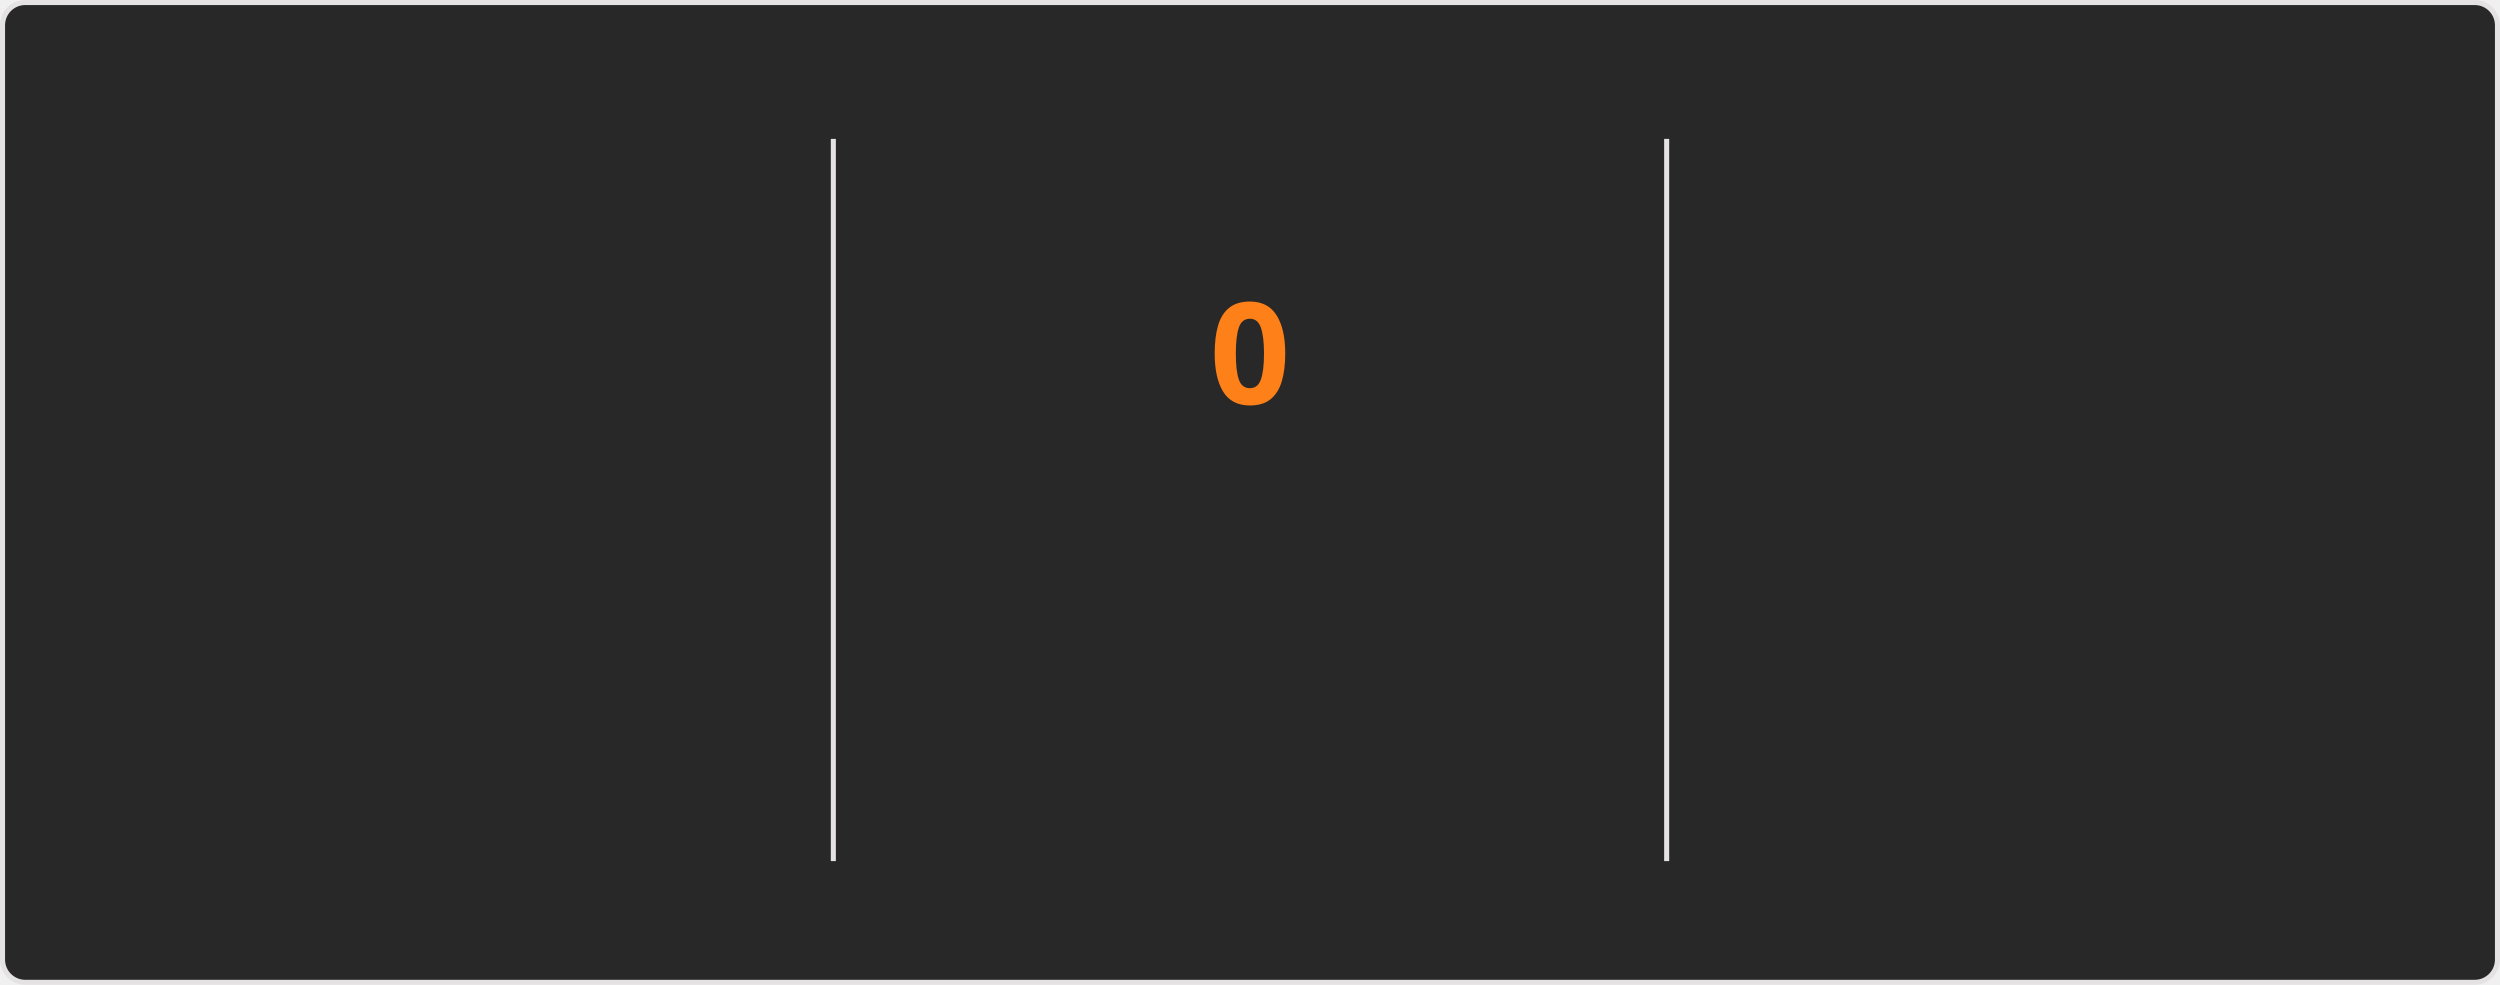
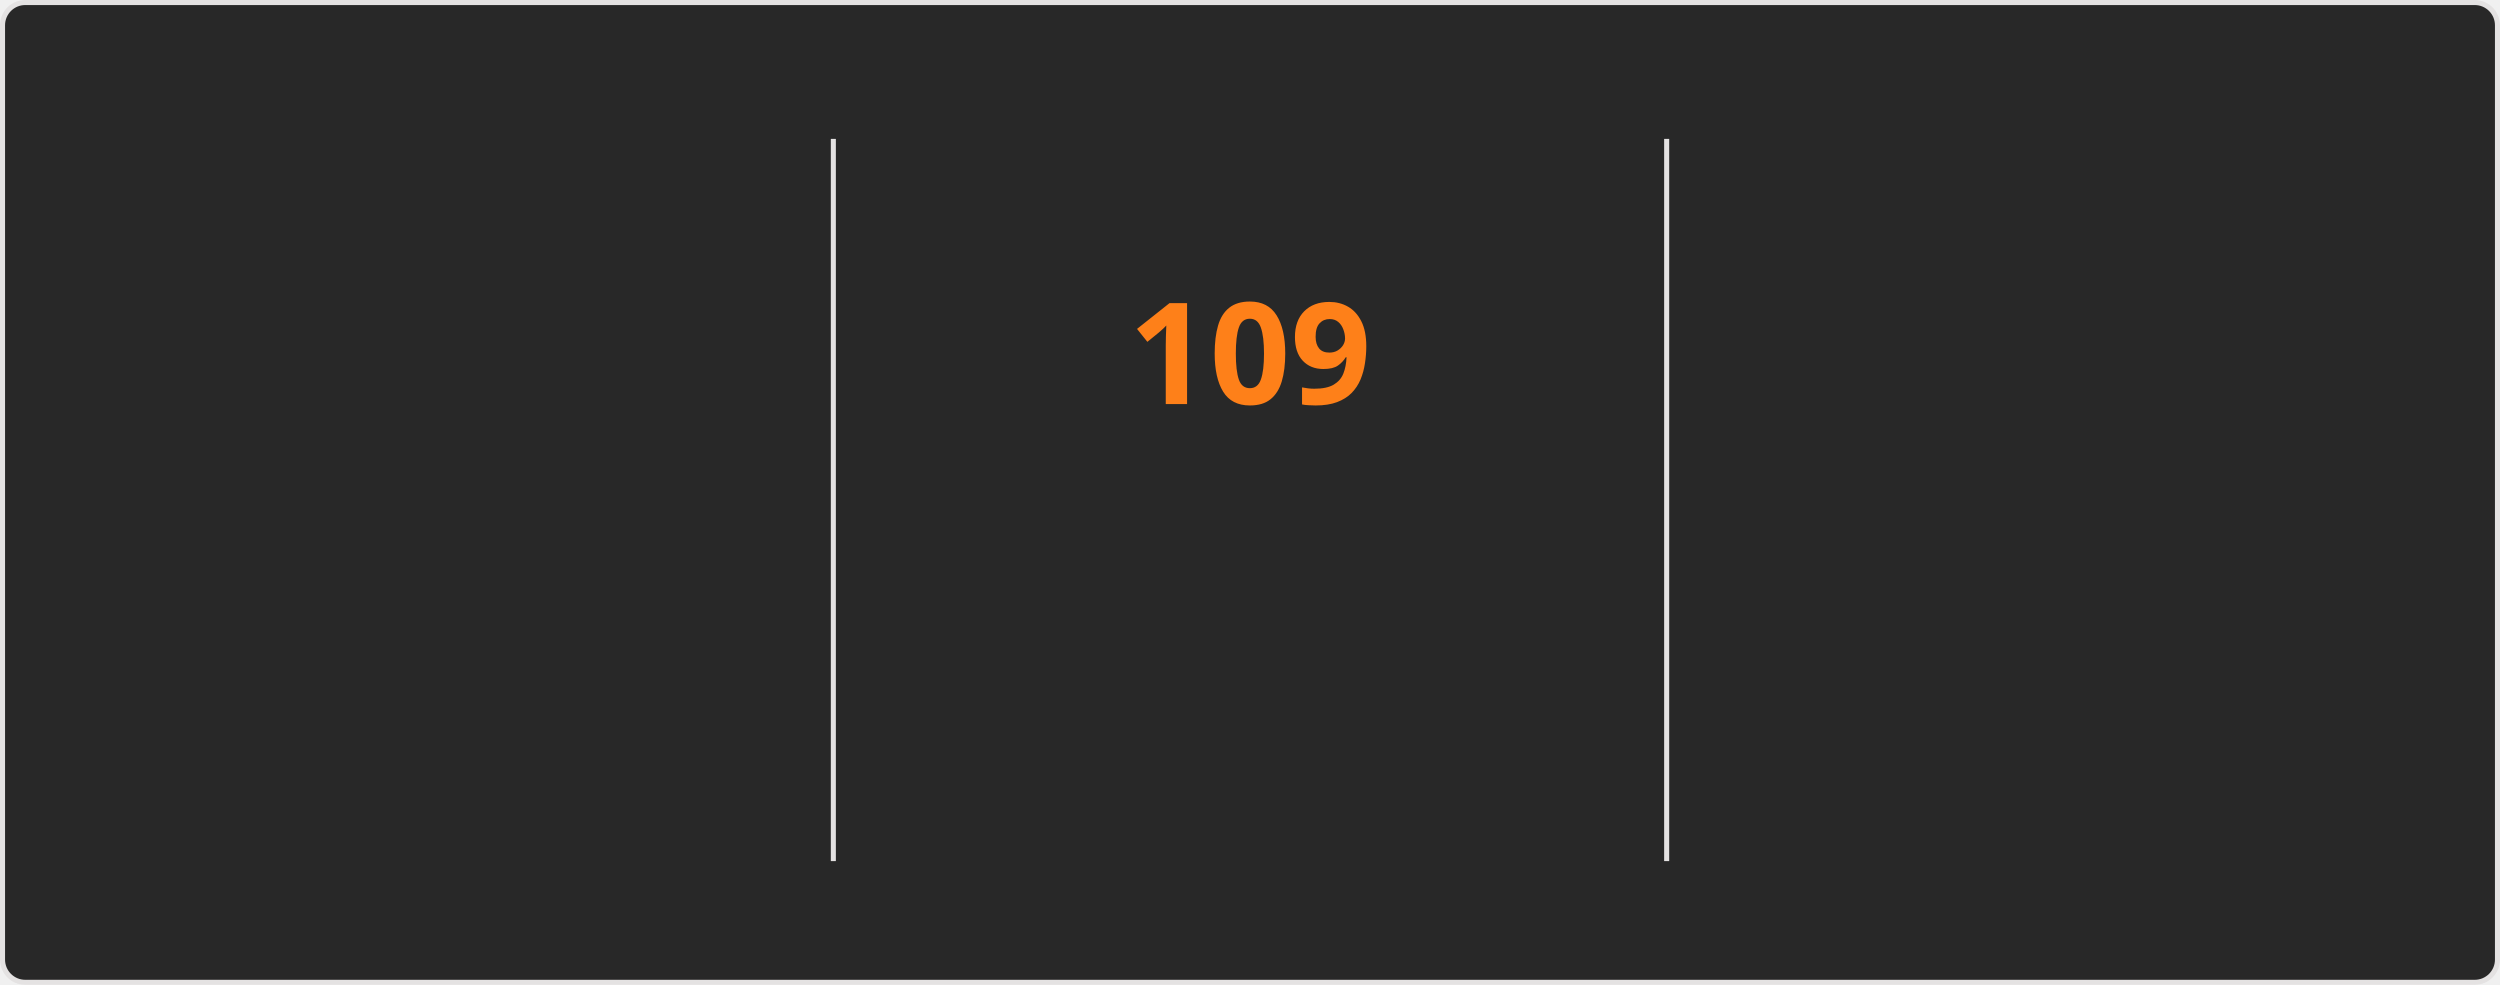
<svg xmlns="http://www.w3.org/2000/svg" style="isolation: isolate" viewBox="0 0 495 195" width="495px" height="195px" direction="ltr">
  <style>
    @keyframes currstreak {
      0% { font-size: 3px; opacity: 0.2; }
      80% { font-size: 34px; opacity: 1; }
      100% { font-size: 28px; opacity: 1; }
    }
    @keyframes fadein {
      0% { opacity: 0; }
      100% { opacity: 1; }
    }
    .big-number {
      font-family: "Segoe UI", Ubuntu, sans-serif;
      font-weight: 700;
      font-size: 28px;
      fill: #fabd2f;
    }
    .label {
      font-family: "Segoe UI", Ubuntu, sans-serif;
      font-weight: 400;
      font-size: 14px;
      fill: #fabd2f;
    }
    .range-text {
      font-family: "Segoe UI", Ubuntu, sans-serif;
      font-weight: 400;
      font-size: 12px;
      fill: #8ec07c;
    }
    .current-streak-num {
      font-family: "Segoe UI", Ubuntu, sans-serif;
      font-weight: 700;
      font-size: 28px;
      fill: #fe8019;
    }</style>
  <defs>
    <clipPath id="outer_rectangle">
      <rect width="495" height="195" rx="4.5" />
    </clipPath>
    <mask id="mask_out_ring_behind_fire">
      <rect width="495" height="195" fill="white" />
      <ellipse id="mask-ellipse" cx="247.5" cy="32" rx="13" ry="18" fill="black" />
    </mask>
  </defs>
  <g clip-path="url(#outer_rectangle)">
    <g style="isolation: isolate">
      <rect fill="#282828" rx="4.5" x="0.5" y="0.5" width="494" height="194" stroke="#e4e2e2" />
    </g>
    <g style="isolation: isolate">
      <line x1="165" y1="28" x2="165" y2="170" vector-effect="non-scaling-stroke" stroke-width="1" stroke="#e4e2e2" stroke-linejoin="miter" stroke-linecap="square" stroke-miterlimit="3" />
      <line x1="330" y1="28" x2="330" y2="170" vector-effect="non-scaling-stroke" stroke-width="1" stroke="#e4e2e2" stroke-linejoin="miter" stroke-linecap="square" stroke-miterlimit="3" />
    </g>
    <g style="isolation: isolate">
      <g transform="translate(82.5, 48)">
        <text x="0" y="32" stroke-width="0" text-anchor="middle" class="big-number" style="opacity: 0; animation: fadein 0.5s linear forwards 0.6s">
            7.3K
          </text>
      </g>
      <g transform="translate(82.5, 84)">
        <text x="0" y="32" stroke-width="0" text-anchor="middle" class="label" style="opacity: 0; animation: fadein 0.5s linear forwards 0.7s">
            Total Contributions
          </text>
      </g>
      <g transform="translate(82.5, 114)">
        <text x="0" y="32" stroke-width="0" text-anchor="middle" class="range-text" style="opacity: 0; animation: fadein 0.5s linear forwards 0.8s">
            Oct 26 - Present
          </text>
      </g>
    </g>
    <g style="isolation: isolate">
      <g mask="url(#mask_out_ring_behind_fire)">
        <circle cx="247.5" cy="71" r="40" fill="none" stroke="#fabd2f" stroke-width="5" style="opacity: 0; animation: fadein 0.5s linear forwards 0.4s" />
      </g>
      <g transform="translate(247.5, 19.5)" stroke-opacity="0" style="opacity: 0; animation: fadein 0.5s linear forwards 0.6s">
        <path d="M -12 -0.5 L 15 -0.5 L 15 23.5 L -12 23.5 L -12 -0.5 Z" fill="none" />
        <path d="M 1.5 0.67 C 1.5 0.67 2.24 3.32 2.24 5.47 C 2.24 7.53 0.89 9.2 -1.17 9.2 C -3.23 9.2 -4.79 7.53 -4.79 5.47 L -4.76 5.11 C -6.78 7.51 -8 10.62 -8 13.99 C -8 18.41 -4.42 22 0 22 C 4.42 22 8 18.41 8 13.99 C 8 8.6 5.41 3.79 1.5 0.67 Z M -0.29 19 C -2.07 19 -3.51 17.6 -3.51 15.86 C -3.51 14.24 -2.46 13.1 -0.7 12.74 C 1.07 12.38 2.9 11.53 3.92 10.16 C 4.31 11.45 4.51 12.81 4.51 14.2 C 4.51 16.85 2.36 19 -0.29 19 Z" fill="#fabd2f" stroke-opacity="0" />
      </g>
      <g transform="translate(247.5, 48)">
        <text x="0" y="32" stroke-width="0" text-anchor="middle" class="current-streak-num" style="animation: currstreak 0.6s linear forwards">
-             0
+             109
          </text>
      </g>
      <g transform="translate(247.5, 108)">
        <text x="0" y="32" stroke-width="0" text-anchor="middle" class="label" style="opacity: 0; animation: fadein 0.5s linear forwards 0.9s">
            Current Streak
          </text>
      </g>
      <g transform="translate(247.5, 145)">
        <text x="0" y="21" stroke-width="0" text-anchor="middle" class="range-text" style="opacity: 0; animation: fadein 0.5s linear forwards 0.9s">
-             0 days
+             Jul 12 - Oct 28
          </text>
      </g>
    </g>
    <g style="isolation: isolate">
      <g transform="translate(412.5, 48)">
        <text x="0" y="32" stroke-width="0" text-anchor="middle" class="big-number" style="opacity: 0; animation: fadein 0.5s linear forwards 1.2s">
-             108
+             109
          </text>
      </g>
      <g transform="translate(412.5, 84)">
        <text x="0" y="32" stroke-width="0" text-anchor="middle" class="label" style="opacity: 0; animation: fadein 0.5s linear forwards 1.3s">
            Longest Streak
          </text>
      </g>
      <g transform="translate(412.5, 114)">
        <text x="0" y="32" stroke-width="0" text-anchor="middle" class="range-text" style="opacity: 0; animation: fadein 0.5s linear forwards 1.4s">
-             Jul 12 - Oct 27
+             Jul 12 - Oct 28
          </text>
      </g>
    </g>
  </g>
</svg>
